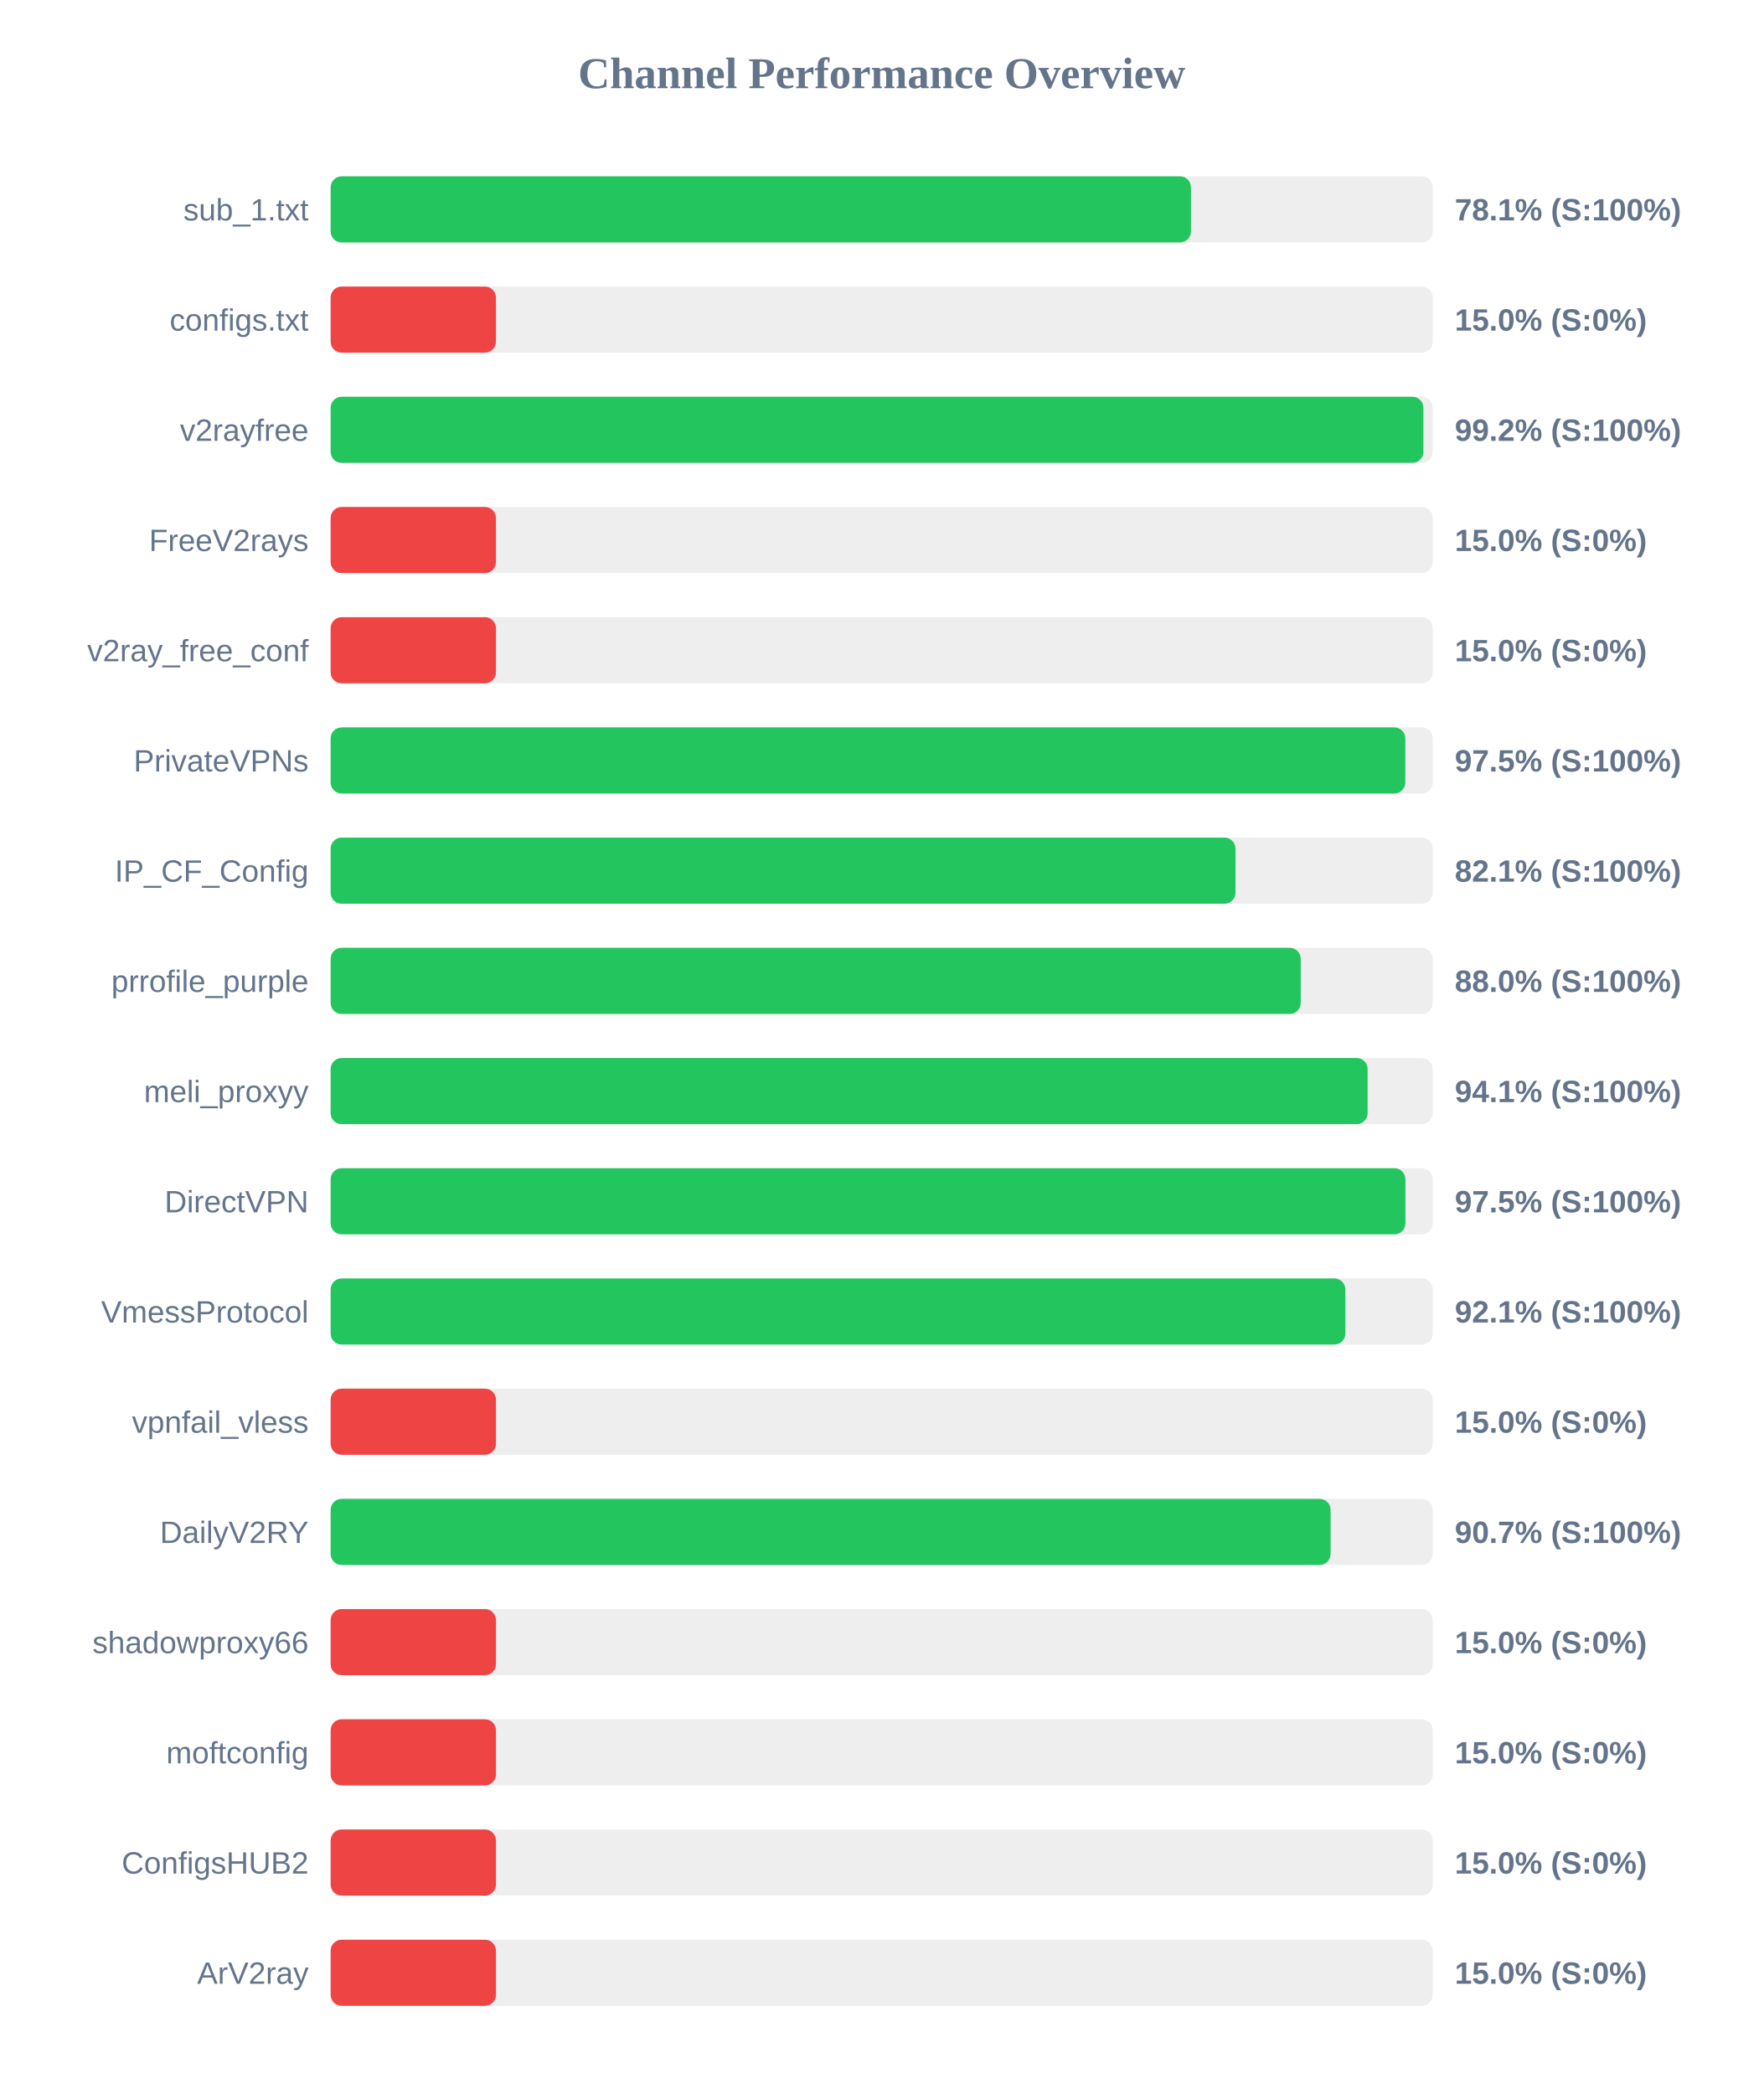
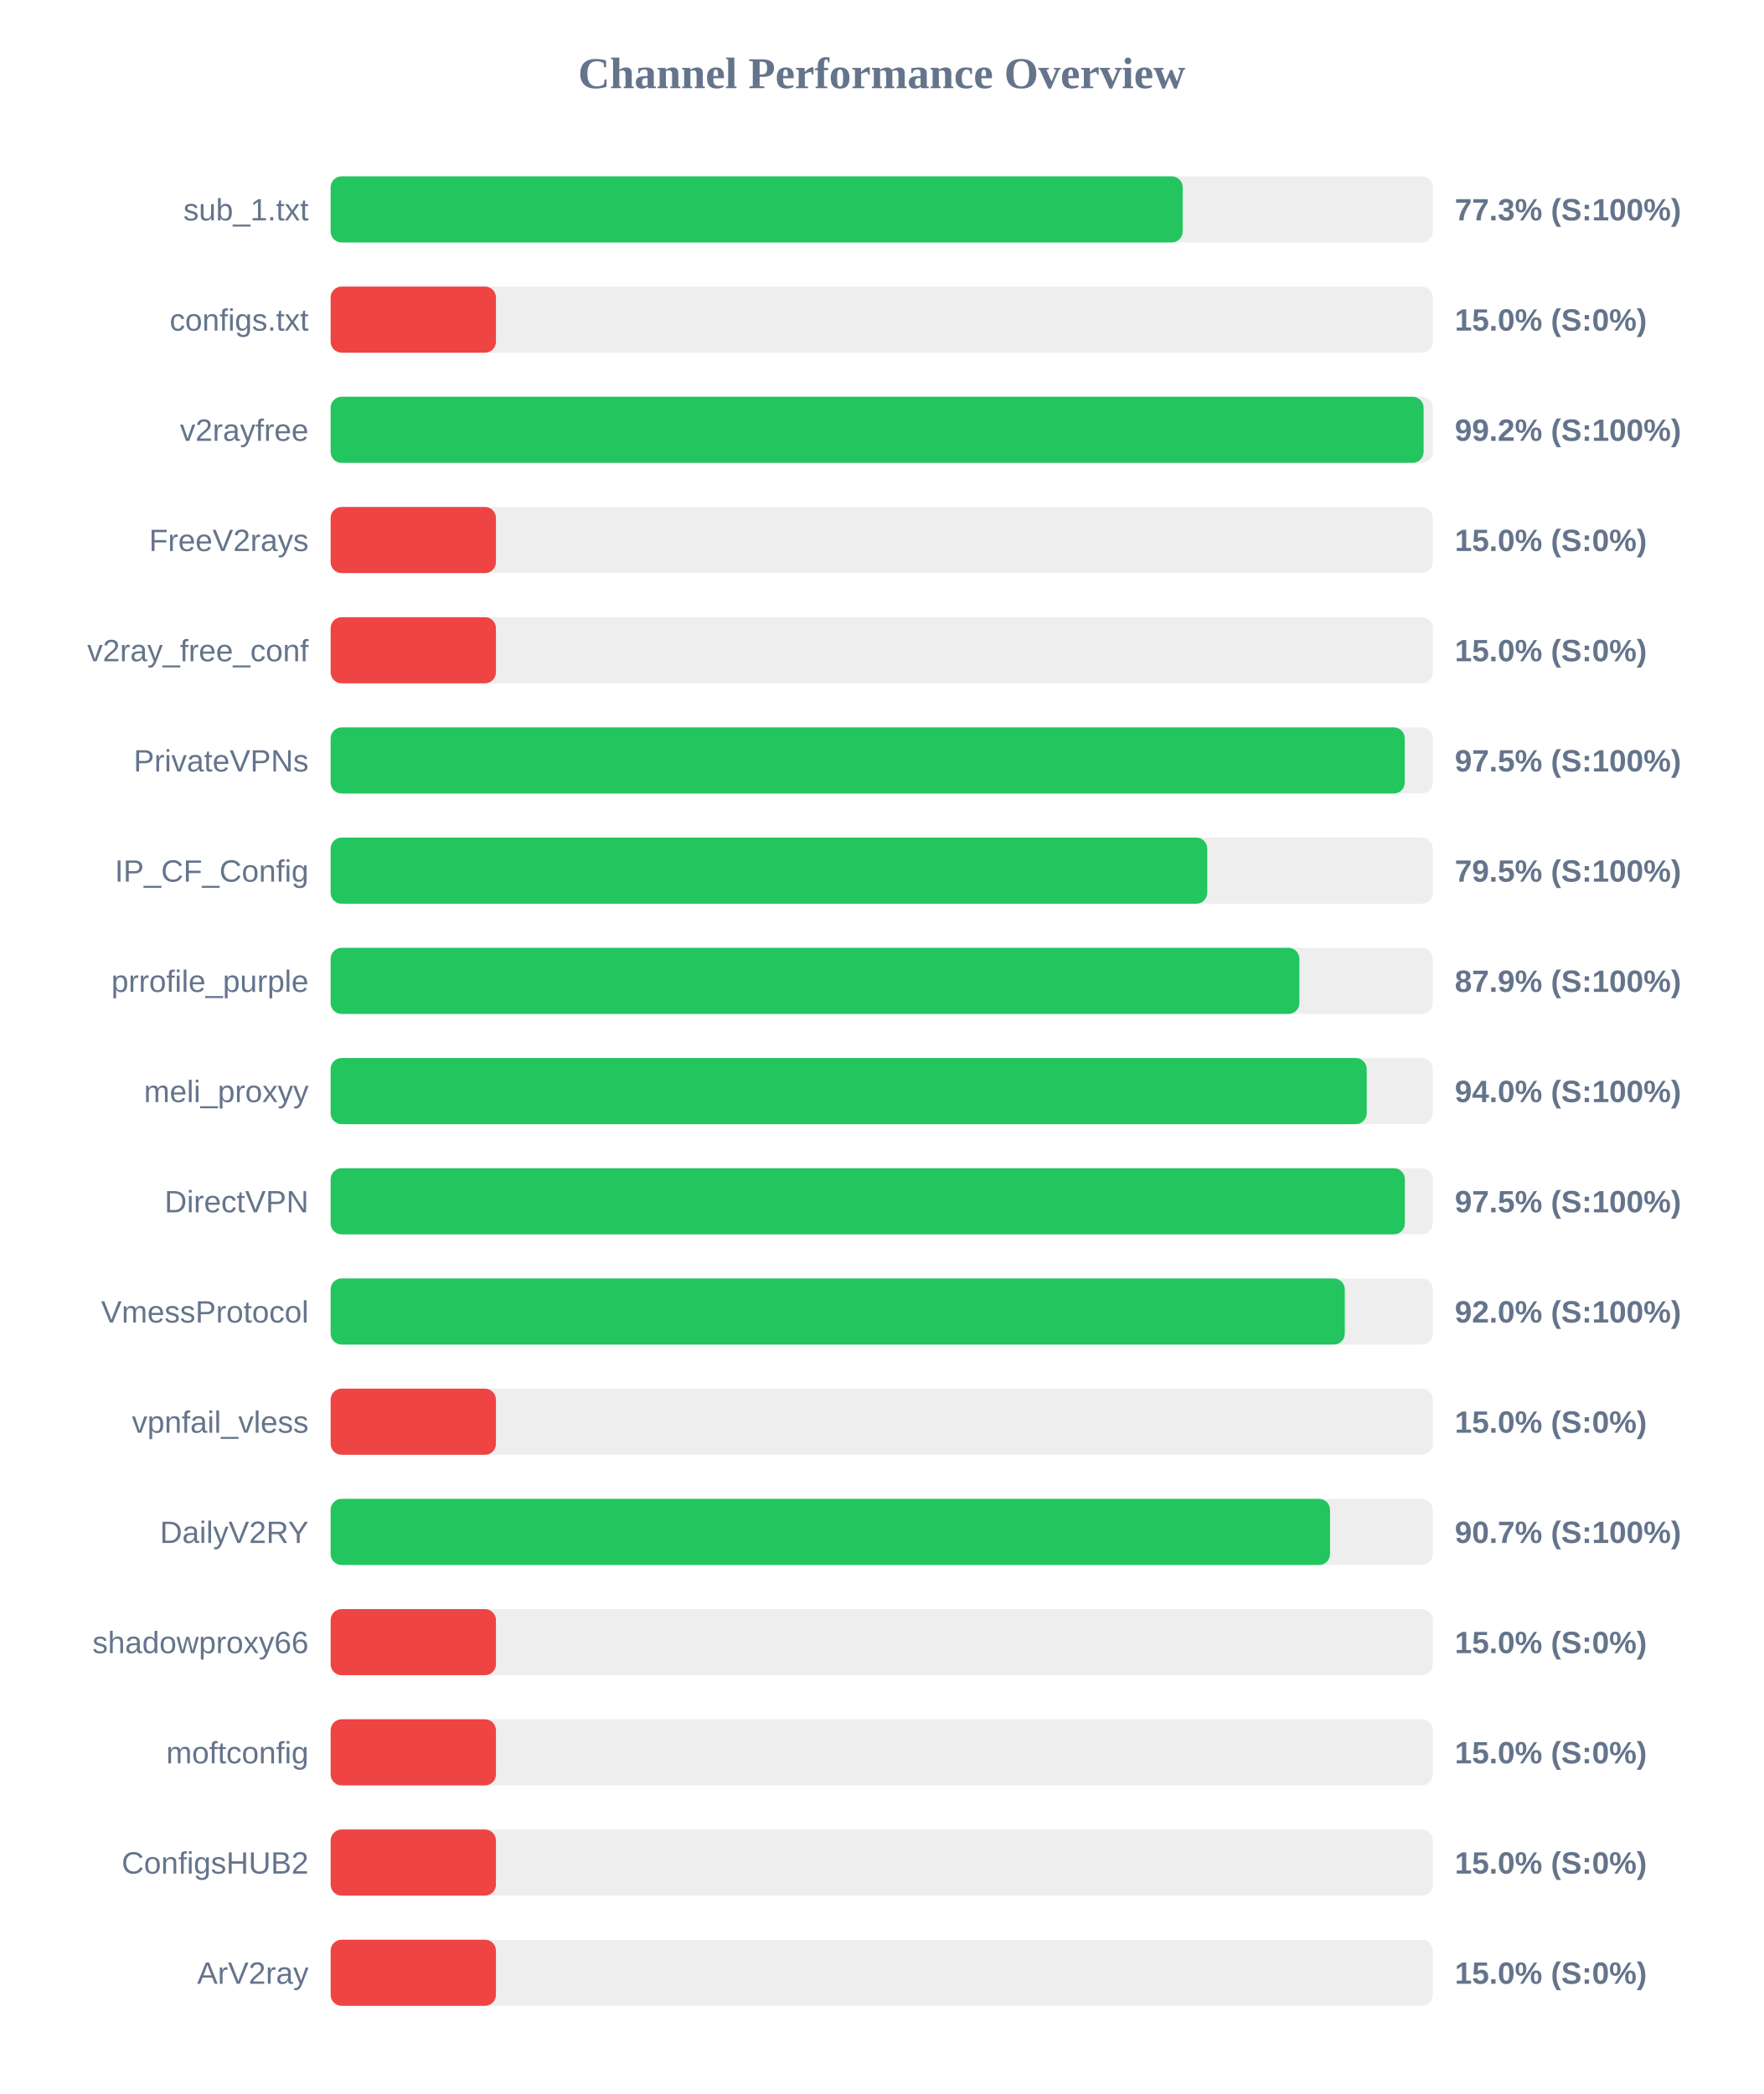
<svg xmlns="http://www.w3.org/2000/svg" width="800" height="950" version="1.1">
  <style>
        .row { font: 14px Arial; fill: #64748b; }
        .score { font: bold 14px Arial; fill: #64748b; }
    </style>
  <text x="400" y="40" text-anchor="middle" font-size="20px" font-weight="bold" fill="#64748b">Channel Performance Overview</text>
  <rect x="150" y="80" width="500" height="30" fill="#eee" rx="5" />
-   <rect x="150" y="80" width="390.3" height="30" fill="#22c55e" rx="5" />
+   <rect x="150" y="80" width="386.55" height="30" fill="#22c55e" rx="5" />
  <text x="140" y="100" text-anchor="end" class="row">sub_1.txt</text>
-   <text x="660" y="100" text-anchor="start" class="score">78.1% (S:100%)</text>
+   <text x="660" y="100" text-anchor="start" class="score">77.3% (S:100%)</text>
  <rect x="150" y="130" width="500" height="30" fill="#eee" rx="5" />
  <rect x="150" y="130" width="75.0" height="30" fill="#ef4444" rx="5" />
  <text x="140" y="150" text-anchor="end" class="row">configs.txt</text>
  <text x="660" y="150" text-anchor="start" class="score">15.0% (S:0%)</text>
  <rect x="150" y="180" width="500" height="30" fill="#eee" rx="5" />
-   <rect x="150" y="180" width="495.75" height="30" fill="#22c55e" rx="5" />
+   <rect x="150" y="180" width="495.85" height="30" fill="#22c55e" rx="5" />
  <text x="140" y="200" text-anchor="end" class="row">v2rayfree</text>
  <text x="660" y="200" text-anchor="start" class="score">99.2% (S:100%)</text>
  <rect x="150" y="230" width="500" height="30" fill="#eee" rx="5" />
  <rect x="150" y="230" width="75.0" height="30" fill="#ef4444" rx="5" />
  <text x="140" y="250" text-anchor="end" class="row">FreeV2rays</text>
  <text x="660" y="250" text-anchor="start" class="score">15.0% (S:0%)</text>
  <rect x="150" y="280" width="500" height="30" fill="#eee" rx="5" />
  <rect x="150" y="280" width="75.0" height="30" fill="#ef4444" rx="5" />
  <text x="140" y="300" text-anchor="end" class="row">v2ray_free_conf</text>
  <text x="660" y="300" text-anchor="start" class="score">15.0% (S:0%)</text>
  <rect x="150" y="330" width="500" height="30" fill="#eee" rx="5" />
-   <rect x="150" y="330" width="487.55" height="30" fill="#22c55e" rx="5" />
+   <rect x="150" y="330" width="487.3" height="30" fill="#22c55e" rx="5" />
  <text x="140" y="350" text-anchor="end" class="row">PrivateVPNs</text>
  <text x="660" y="350" text-anchor="start" class="score">97.5% (S:100%)</text>
  <rect x="150" y="380" width="500" height="30" fill="#eee" rx="5" />
-   <rect x="150" y="380" width="410.5" height="30" fill="#22c55e" rx="5" />
+   <rect x="150" y="380" width="397.7" height="30" fill="#22c55e" rx="5" />
  <text x="140" y="400" text-anchor="end" class="row">IP_CF_Config</text>
-   <text x="660" y="400" text-anchor="start" class="score">82.1% (S:100%)</text>
+   <text x="660" y="400" text-anchor="start" class="score">79.5% (S:100%)</text>
  <rect x="150" y="430" width="500" height="30" fill="#eee" rx="5" />
-   <rect x="150" y="430" width="440.1" height="30" fill="#22c55e" rx="5" />
+   <rect x="150" y="430" width="439.5" height="30" fill="#22c55e" rx="5" />
  <text x="140" y="450" text-anchor="end" class="row">prrofile_purple</text>
-   <text x="660" y="450" text-anchor="start" class="score">88.0% (S:100%)</text>
+   <text x="660" y="450" text-anchor="start" class="score">87.9% (S:100%)</text>
  <rect x="150" y="480" width="500" height="30" fill="#eee" rx="5" />
-   <rect x="150" y="480" width="470.45" height="30" fill="#22c55e" rx="5" />
+   <rect x="150" y="480" width="470.05" height="30" fill="#22c55e" rx="5" />
  <text x="140" y="500" text-anchor="end" class="row">meli_proxyy</text>
-   <text x="660" y="500" text-anchor="start" class="score">94.1% (S:100%)</text>
+   <text x="660" y="500" text-anchor="start" class="score">94.0% (S:100%)</text>
  <rect x="150" y="530" width="500" height="30" fill="#eee" rx="5" />
-   <rect x="150" y="530" width="487.6" height="30" fill="#22c55e" rx="5" />
+   <rect x="150" y="530" width="487.35" height="30" fill="#22c55e" rx="5" />
  <text x="140" y="550" text-anchor="end" class="row">DirectVPN</text>
  <text x="660" y="550" text-anchor="start" class="score">97.5% (S:100%)</text>
  <rect x="150" y="580" width="500" height="30" fill="#eee" rx="5" />
-   <rect x="150" y="580" width="460.35" height="30" fill="#22c55e" rx="5" />
+   <rect x="150" y="580" width="460.1" height="30" fill="#22c55e" rx="5" />
  <text x="140" y="600" text-anchor="end" class="row">VmessProtocol</text>
-   <text x="660" y="600" text-anchor="start" class="score">92.1% (S:100%)</text>
+   <text x="660" y="600" text-anchor="start" class="score">92.0% (S:100%)</text>
  <rect x="150" y="630" width="500" height="30" fill="#eee" rx="5" />
  <rect x="150" y="630" width="75.0" height="30" fill="#ef4444" rx="5" />
  <text x="140" y="650" text-anchor="end" class="row">vpnfail_vless</text>
  <text x="660" y="650" text-anchor="start" class="score">15.0% (S:0%)</text>
  <rect x="150" y="680" width="500" height="30" fill="#eee" rx="5" />
-   <rect x="150" y="680" width="453.65" height="30" fill="#22c55e" rx="5" />
+   <rect x="150" y="680" width="453.4" height="30" fill="#22c55e" rx="5" />
  <text x="140" y="700" text-anchor="end" class="row">DailyV2RY</text>
  <text x="660" y="700" text-anchor="start" class="score">90.7% (S:100%)</text>
  <rect x="150" y="730" width="500" height="30" fill="#eee" rx="5" />
  <rect x="150" y="730" width="75.0" height="30" fill="#ef4444" rx="5" />
  <text x="140" y="750" text-anchor="end" class="row">shadowproxy66</text>
  <text x="660" y="750" text-anchor="start" class="score">15.0% (S:0%)</text>
  <rect x="150" y="780" width="500" height="30" fill="#eee" rx="5" />
  <rect x="150" y="780" width="75.0" height="30" fill="#ef4444" rx="5" />
  <text x="140" y="800" text-anchor="end" class="row">moftconfig</text>
  <text x="660" y="800" text-anchor="start" class="score">15.0% (S:0%)</text>
  <rect x="150" y="830" width="500" height="30" fill="#eee" rx="5" />
  <rect x="150" y="830" width="75.0" height="30" fill="#ef4444" rx="5" />
  <text x="140" y="850" text-anchor="end" class="row">ConfigsHUB2</text>
  <text x="660" y="850" text-anchor="start" class="score">15.0% (S:0%)</text>
  <rect x="150" y="880" width="500" height="30" fill="#eee" rx="5" />
  <rect x="150" y="880" width="75.0" height="30" fill="#ef4444" rx="5" />
  <text x="140" y="900" text-anchor="end" class="row">ArV2ray</text>
  <text x="660" y="900" text-anchor="start" class="score">15.0% (S:0%)</text>
</svg>
